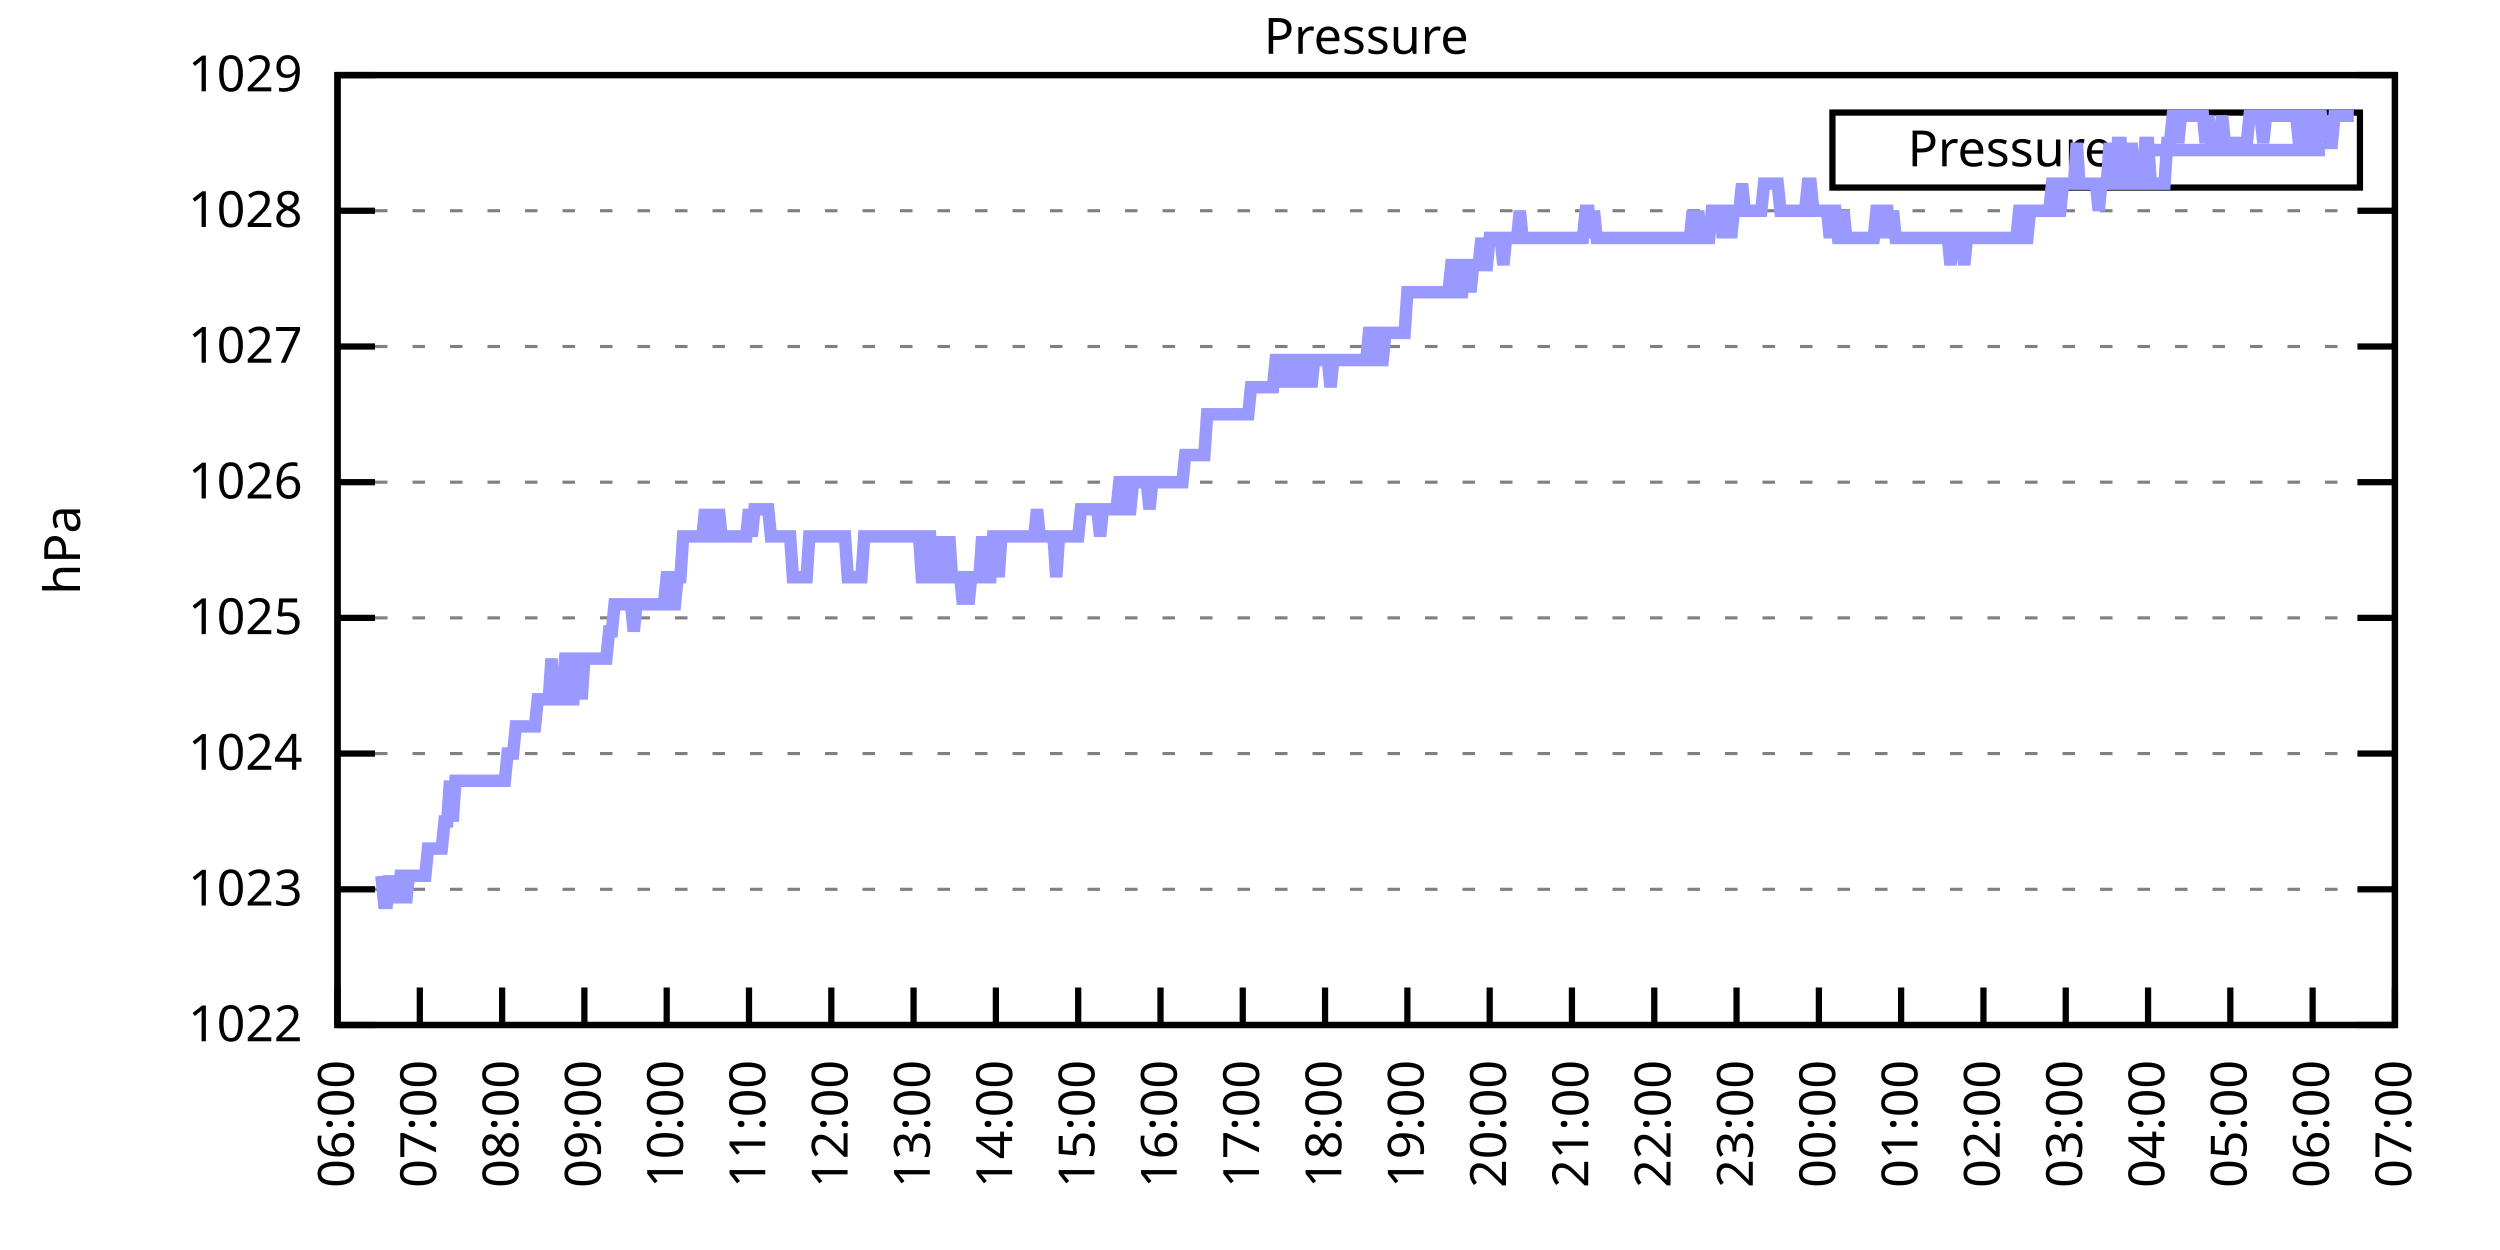
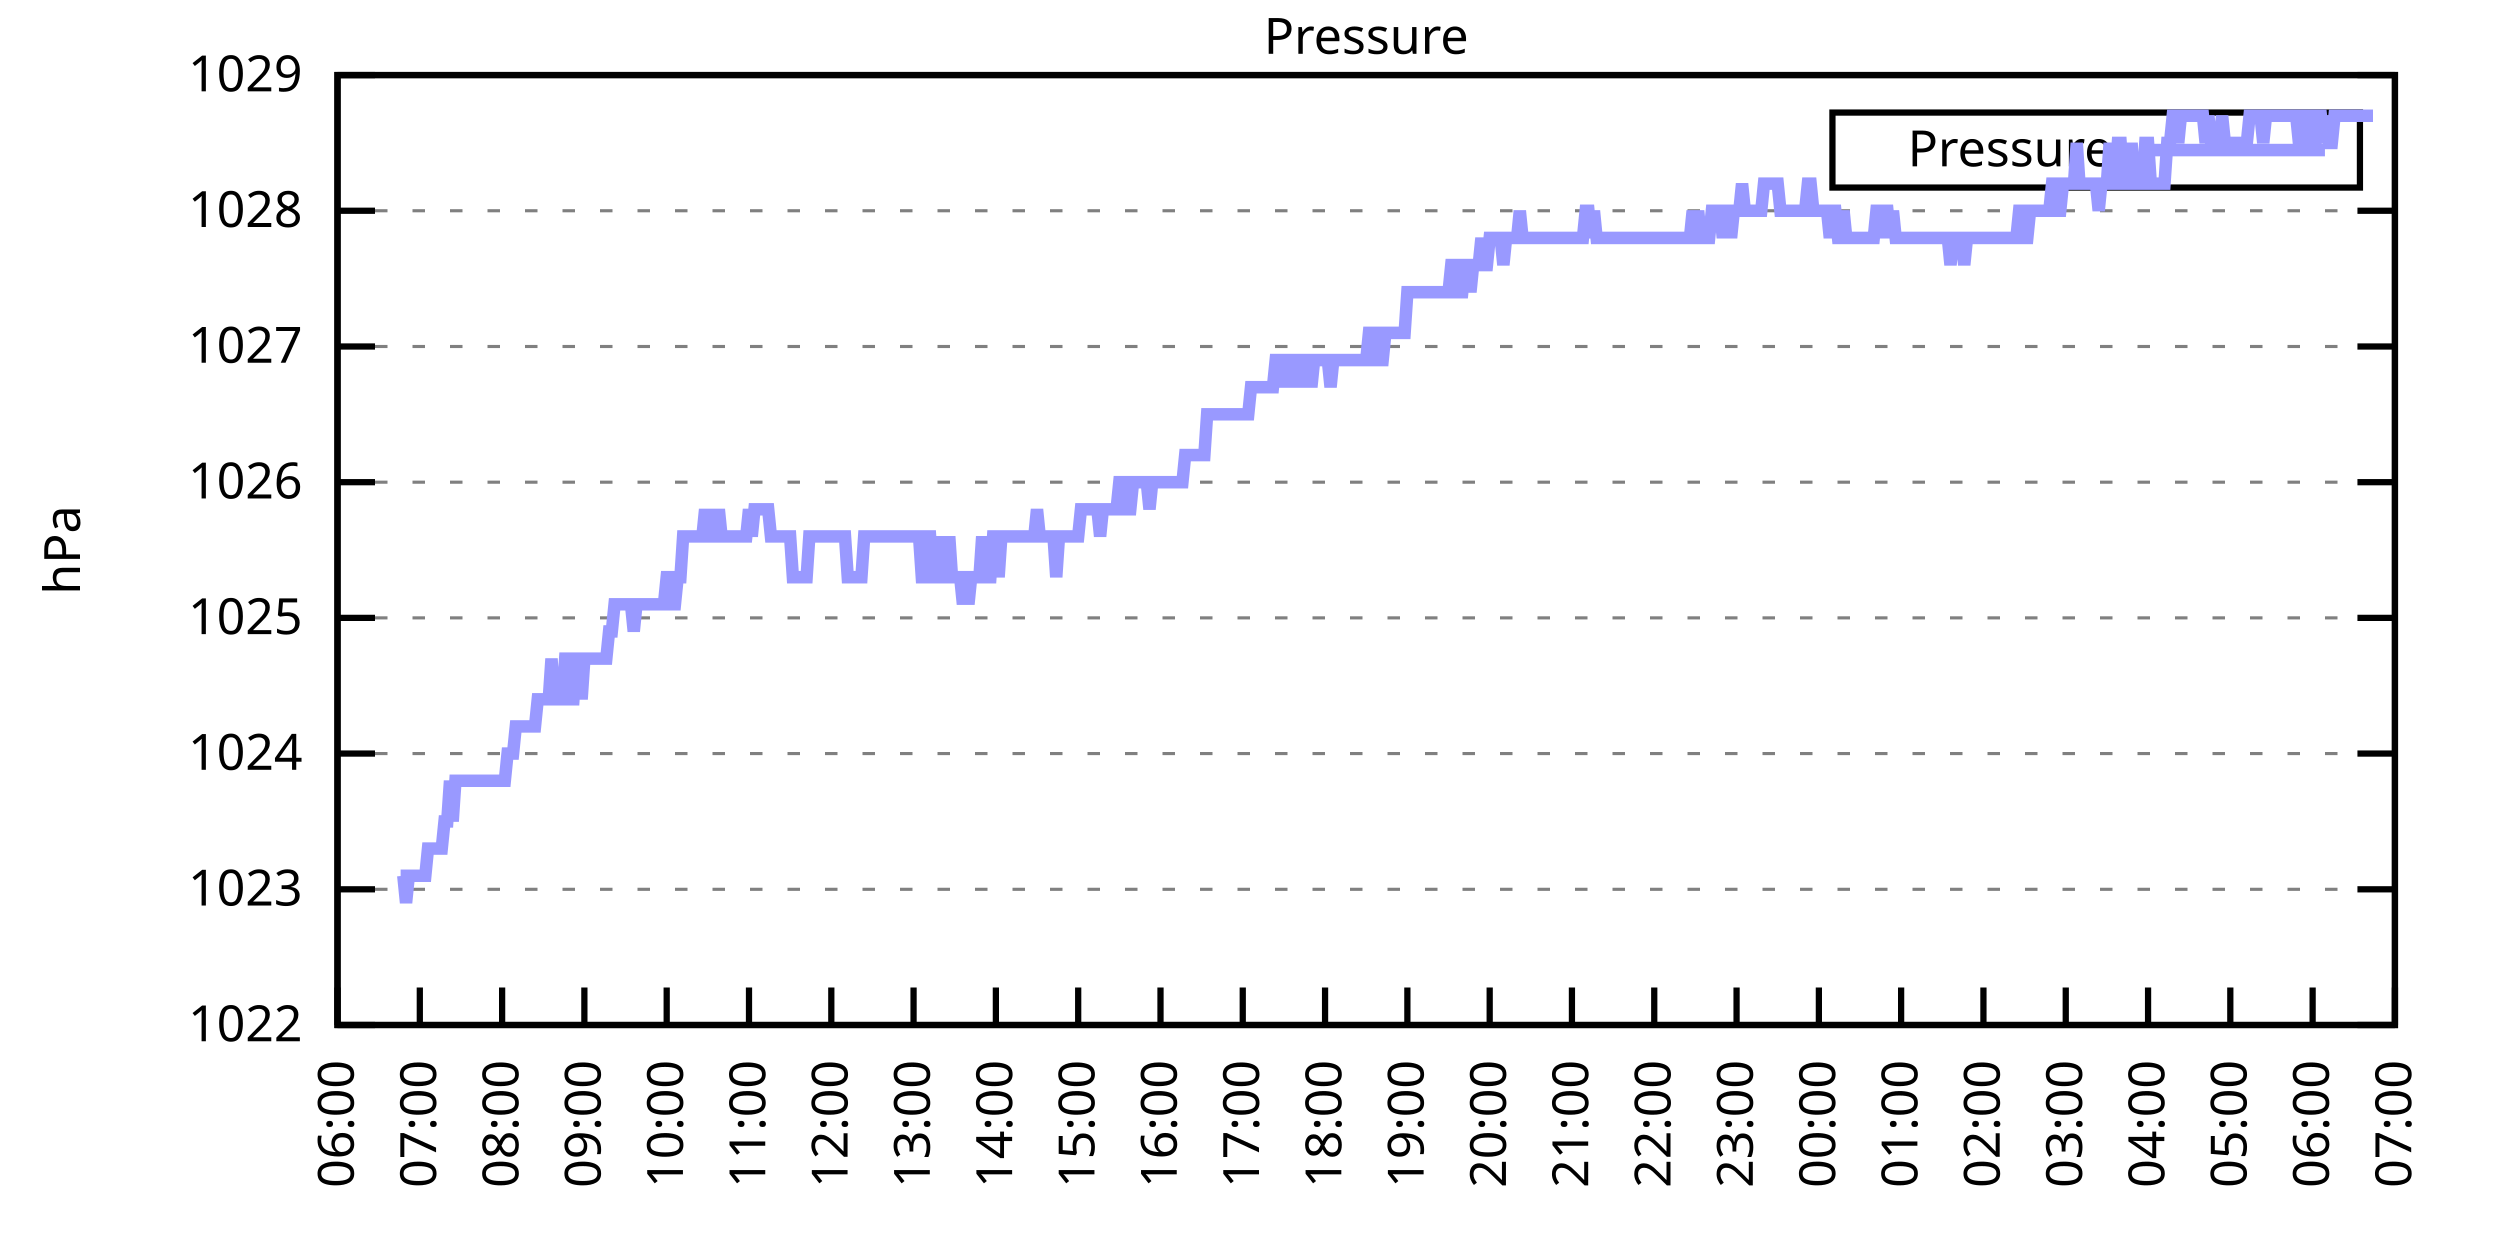
<svg xmlns="http://www.w3.org/2000/svg" xmlns:xlink="http://www.w3.org/1999/xlink" width="400" height="200" viewBox="0 0 400 200">
  <g id="gnuplot_canvas">
    <rect x="0" y="0" width="400" height="200" fill="none" />
    <defs>
      <circle id="gpDot" r="0.5" stroke-width="0.5" stroke="currentColor" />
      <path id="gpPt0" stroke-width="0.333" stroke="currentColor" d="M-1,0 h2 M0,-1 v2" />
      <path id="gpPt1" stroke-width="0.333" stroke="currentColor" d="M-1,-1 L1,1 M1,-1 L-1,1" />
      <path id="gpPt2" stroke-width="0.333" stroke="currentColor" d="M-1,0 L1,0 M0,-1 L0,1 M-1,-1 L1,1 M-1,1 L1,-1" />
      <rect id="gpPt3" stroke-width="0.333" stroke="currentColor" x="-1" y="-1" width="2" height="2" />
      <rect id="gpPt4" stroke-width="0.333" stroke="currentColor" fill="currentColor" x="-1" y="-1" width="2" height="2" />
      <circle id="gpPt5" stroke-width="0.333" stroke="currentColor" cx="0" cy="0" r="1" />
      <use xlink:href="#gpPt5" id="gpPt6" fill="currentColor" stroke="none" />
      <path id="gpPt7" stroke-width="0.333" stroke="currentColor" d="M0,-1.33 L-1.33,0.67 L1.33,0.67 z" />
      <use xlink:href="#gpPt7" id="gpPt8" fill="currentColor" stroke="none" />
      <use xlink:href="#gpPt7" id="gpPt9" stroke="currentColor" transform="rotate(180)" />
      <use xlink:href="#gpPt9" id="gpPt10" fill="currentColor" stroke="none" />
      <use xlink:href="#gpPt3" id="gpPt11" stroke="currentColor" transform="rotate(45)" />
      <use xlink:href="#gpPt11" id="gpPt12" fill="currentColor" stroke="none" />
      <path id="gpPt13" stroke-width="0.333" stroke="currentColor" d="M0,1.330 L1.265,0.411 L0.782,-1.067 L-0.782,-1.076 L-1.265,0.411 z" />
      <use xlink:href="#gpPt13" id="gpPt14" fill="currentColor" stroke="none" />
      <filter id="textbox" filterUnits="objectBoundingBox" x="0" y="0" height="1" width="1">
        <feFlood flood-color="white" flood-opacity="1" result="bgnd" />
        <feComposite in="SourceGraphic" in2="bgnd" operator="atop" />
      </filter>
      <filter id="greybox" filterUnits="objectBoundingBox" x="0" y="0" height="1" width="1">
        <feFlood flood-color="lightgrey" flood-opacity="1" result="grey" />
        <feComposite in="SourceGraphic" in2="grey" operator="atop" />
      </filter>
    </defs>
    <g fill="none" color="white" stroke="currentColor" stroke-width="1.00" stroke-linecap="butt" stroke-linejoin="miter">
</g>
    <g fill="none" color="black" stroke="currentColor" stroke-width="1.00" stroke-linecap="butt" stroke-linejoin="miter">
      <g stroke="none" shape-rendering="crispEdges">
        <polygon fill="rgb(255, 255, 255)" points="54.00,164.00 383.18,164.00 383.18,12.02 54.00,12.02 " />
      </g>
    </g>
    <g fill="none" color="black" stroke="currentColor" stroke-width="1.00" stroke-linecap="butt" stroke-linejoin="miter">
</g>
    <g fill="none" color="black" stroke="black" stroke-width="0.50" stroke-linecap="butt" stroke-linejoin="miter">
</g>
    <g fill="none" color="gray" stroke="currentColor" stroke-width="0.50" stroke-linecap="butt" stroke-linejoin="miter">
      <path stroke="gray" stroke-dasharray="2,4" class="gridline" d="M54.00,164.00 L383.19,164.00  " />
    </g>
    <g fill="none" color="gray" stroke="gray" stroke-width="1.00" stroke-linecap="butt" stroke-linejoin="miter">
</g>
    <g fill="none" color="black" stroke="currentColor" stroke-width="1.00" stroke-linecap="butt" stroke-linejoin="miter">
      <path stroke="black" d="M54.00,164.00 L60.00,164.00 M383.19,164.00 L377.19,164.00  " />
      <g transform="translate(48.40,166.60)" stroke="none" fill="black" font-family="Sans" font-size="8.00" text-anchor="end">
        <text>
          <tspan font-family="Sans"> 1022</tspan>
        </text>
      </g>
    </g>
    <g fill="none" color="black" stroke="currentColor" stroke-width="1.00" stroke-linecap="butt" stroke-linejoin="miter">
</g>
    <g fill="none" color="black" stroke="black" stroke-width="0.50" stroke-linecap="butt" stroke-linejoin="miter">
</g>
    <g fill="none" color="gray" stroke="currentColor" stroke-width="0.50" stroke-linecap="butt" stroke-linejoin="miter">
      <path stroke="gray" stroke-dasharray="2,4" class="gridline" d="M54.00,142.29 L383.19,142.29  " />
    </g>
    <g fill="none" color="gray" stroke="gray" stroke-width="1.00" stroke-linecap="butt" stroke-linejoin="miter">
</g>
    <g fill="none" color="black" stroke="currentColor" stroke-width="1.00" stroke-linecap="butt" stroke-linejoin="miter">
      <path stroke="black" d="M54.00,142.29 L60.00,142.29 M383.19,142.29 L377.19,142.29  " />
      <g transform="translate(48.40,144.89)" stroke="none" fill="black" font-family="Sans" font-size="8.00" text-anchor="end">
        <text>
          <tspan font-family="Sans"> 1023</tspan>
        </text>
      </g>
    </g>
    <g fill="none" color="black" stroke="currentColor" stroke-width="1.00" stroke-linecap="butt" stroke-linejoin="miter">
</g>
    <g fill="none" color="black" stroke="black" stroke-width="0.50" stroke-linecap="butt" stroke-linejoin="miter">
</g>
    <g fill="none" color="gray" stroke="currentColor" stroke-width="0.50" stroke-linecap="butt" stroke-linejoin="miter">
      <path stroke="gray" stroke-dasharray="2,4" class="gridline" d="M54.00,120.57 L383.19,120.57  " />
    </g>
    <g fill="none" color="gray" stroke="gray" stroke-width="1.00" stroke-linecap="butt" stroke-linejoin="miter">
</g>
    <g fill="none" color="black" stroke="currentColor" stroke-width="1.00" stroke-linecap="butt" stroke-linejoin="miter">
      <path stroke="black" d="M54.00,120.57 L60.00,120.57 M383.19,120.57 L377.19,120.57  " />
      <g transform="translate(48.40,123.17)" stroke="none" fill="black" font-family="Sans" font-size="8.00" text-anchor="end">
        <text>
          <tspan font-family="Sans"> 1024</tspan>
        </text>
      </g>
    </g>
    <g fill="none" color="black" stroke="currentColor" stroke-width="1.00" stroke-linecap="butt" stroke-linejoin="miter">
</g>
    <g fill="none" color="black" stroke="black" stroke-width="0.50" stroke-linecap="butt" stroke-linejoin="miter">
</g>
    <g fill="none" color="gray" stroke="currentColor" stroke-width="0.50" stroke-linecap="butt" stroke-linejoin="miter">
      <path stroke="gray" stroke-dasharray="2,4" class="gridline" d="M54.00,98.86 L383.19,98.86  " />
    </g>
    <g fill="none" color="gray" stroke="gray" stroke-width="1.00" stroke-linecap="butt" stroke-linejoin="miter">
</g>
    <g fill="none" color="black" stroke="currentColor" stroke-width="1.00" stroke-linecap="butt" stroke-linejoin="miter">
      <path stroke="black" d="M54.00,98.86 L60.00,98.86 M383.19,98.86 L377.19,98.86  " />
      <g transform="translate(48.40,101.46)" stroke="none" fill="black" font-family="Sans" font-size="8.00" text-anchor="end">
        <text>
          <tspan font-family="Sans"> 1025</tspan>
        </text>
      </g>
    </g>
    <g fill="none" color="black" stroke="currentColor" stroke-width="1.00" stroke-linecap="butt" stroke-linejoin="miter">
</g>
    <g fill="none" color="black" stroke="black" stroke-width="0.50" stroke-linecap="butt" stroke-linejoin="miter">
</g>
    <g fill="none" color="gray" stroke="currentColor" stroke-width="0.50" stroke-linecap="butt" stroke-linejoin="miter">
      <path stroke="gray" stroke-dasharray="2,4" class="gridline" d="M54.00,77.15 L383.19,77.15  " />
    </g>
    <g fill="none" color="gray" stroke="gray" stroke-width="1.00" stroke-linecap="butt" stroke-linejoin="miter">
</g>
    <g fill="none" color="black" stroke="currentColor" stroke-width="1.00" stroke-linecap="butt" stroke-linejoin="miter">
      <path stroke="black" d="M54.00,77.15 L60.00,77.15 M383.19,77.15 L377.19,77.15  " />
      <g transform="translate(48.40,79.75)" stroke="none" fill="black" font-family="Sans" font-size="8.00" text-anchor="end">
        <text>
          <tspan font-family="Sans"> 1026</tspan>
        </text>
      </g>
    </g>
    <g fill="none" color="black" stroke="currentColor" stroke-width="1.00" stroke-linecap="butt" stroke-linejoin="miter">
</g>
    <g fill="none" color="black" stroke="black" stroke-width="0.50" stroke-linecap="butt" stroke-linejoin="miter">
</g>
    <g fill="none" color="gray" stroke="currentColor" stroke-width="0.50" stroke-linecap="butt" stroke-linejoin="miter">
      <path stroke="gray" stroke-dasharray="2,4" class="gridline" d="M54.00,55.44 L383.19,55.44  " />
    </g>
    <g fill="none" color="gray" stroke="gray" stroke-width="1.00" stroke-linecap="butt" stroke-linejoin="miter">
</g>
    <g fill="none" color="black" stroke="currentColor" stroke-width="1.00" stroke-linecap="butt" stroke-linejoin="miter">
      <path stroke="black" d="M54.00,55.44 L60.00,55.44 M383.19,55.44 L377.19,55.44  " />
      <g transform="translate(48.40,58.04)" stroke="none" fill="black" font-family="Sans" font-size="8.00" text-anchor="end">
        <text>
          <tspan font-family="Sans"> 1027</tspan>
        </text>
      </g>
    </g>
    <g fill="none" color="black" stroke="currentColor" stroke-width="1.00" stroke-linecap="butt" stroke-linejoin="miter">
</g>
    <g fill="none" color="black" stroke="black" stroke-width="0.50" stroke-linecap="butt" stroke-linejoin="miter">
</g>
    <g fill="none" color="gray" stroke="currentColor" stroke-width="0.50" stroke-linecap="butt" stroke-linejoin="miter">
      <path stroke="gray" stroke-dasharray="2,4" class="gridline" d="M54.00,33.72 L383.19,33.72  " />
    </g>
    <g fill="none" color="gray" stroke="gray" stroke-width="1.00" stroke-linecap="butt" stroke-linejoin="miter">
</g>
    <g fill="none" color="black" stroke="currentColor" stroke-width="1.00" stroke-linecap="butt" stroke-linejoin="miter">
      <path stroke="black" d="M54.00,33.72 L60.00,33.72 M383.19,33.72 L377.19,33.72  " />
      <g transform="translate(48.40,36.32)" stroke="none" fill="black" font-family="Sans" font-size="8.00" text-anchor="end">
        <text>
          <tspan font-family="Sans"> 1028</tspan>
        </text>
      </g>
    </g>
    <g fill="none" color="black" stroke="currentColor" stroke-width="1.00" stroke-linecap="butt" stroke-linejoin="miter">
</g>
    <g fill="none" color="black" stroke="black" stroke-width="0.50" stroke-linecap="butt" stroke-linejoin="miter">
</g>
    <g fill="none" color="gray" stroke="currentColor" stroke-width="0.50" stroke-linecap="butt" stroke-linejoin="miter">
      <path stroke="gray" stroke-dasharray="2,4" class="gridline" d="M54.00,12.01 L383.19,12.01  " />
    </g>
    <g fill="none" color="gray" stroke="gray" stroke-width="1.00" stroke-linecap="butt" stroke-linejoin="miter">
</g>
    <g fill="none" color="black" stroke="currentColor" stroke-width="1.00" stroke-linecap="butt" stroke-linejoin="miter">
      <path stroke="black" d="M54.00,12.01 L60.00,12.01 M383.19,12.01 L377.19,12.01  " />
      <g transform="translate(48.40,14.61)" stroke="none" fill="black" font-family="Sans" font-size="8.00" text-anchor="end">
        <text>
          <tspan font-family="Sans"> 1029</tspan>
        </text>
      </g>
    </g>
    <g fill="none" color="black" stroke="currentColor" stroke-width="1.00" stroke-linecap="butt" stroke-linejoin="miter">
      <path stroke="black" d="M54.00,164.00 L54.00,158.00  " />
      <g transform="translate(56.60,169.60) rotate(270.00)" stroke="none" fill="black" font-family="Sans" font-size="8.00" text-anchor="end">
        <text>
          <tspan font-family="Sans">06:00</tspan>
        </text>
      </g>
    </g>
    <g fill="none" color="black" stroke="currentColor" stroke-width="1.00" stroke-linecap="butt" stroke-linejoin="miter">
      <path stroke="black" d="M67.17,164.00 L67.17,158.00  " />
      <g transform="translate(69.77,169.60) rotate(270.00)" stroke="none" fill="black" font-family="Sans" font-size="8.00" text-anchor="end">
        <text>
          <tspan font-family="Sans">07:00</tspan>
        </text>
      </g>
    </g>
    <g fill="none" color="black" stroke="currentColor" stroke-width="1.00" stroke-linecap="butt" stroke-linejoin="miter">
      <path stroke="black" d="M80.34,164.00 L80.34,158.00  " />
      <g transform="translate(82.94,169.60) rotate(270.00)" stroke="none" fill="black" font-family="Sans" font-size="8.00" text-anchor="end">
        <text>
          <tspan font-family="Sans">08:00</tspan>
        </text>
      </g>
    </g>
    <g fill="none" color="black" stroke="currentColor" stroke-width="1.00" stroke-linecap="butt" stroke-linejoin="miter">
      <path stroke="black" d="M93.50,164.00 L93.50,158.00  " />
      <g transform="translate(96.10,169.60) rotate(270.00)" stroke="none" fill="black" font-family="Sans" font-size="8.00" text-anchor="end">
        <text>
          <tspan font-family="Sans">09:00</tspan>
        </text>
      </g>
    </g>
    <g fill="none" color="black" stroke="currentColor" stroke-width="1.00" stroke-linecap="butt" stroke-linejoin="miter">
      <path stroke="black" d="M106.67,164.00 L106.67,158.00  " />
      <g transform="translate(109.27,169.60) rotate(270.00)" stroke="none" fill="black" font-family="Sans" font-size="8.00" text-anchor="end">
        <text>
          <tspan font-family="Sans">10:00</tspan>
        </text>
      </g>
    </g>
    <g fill="none" color="black" stroke="currentColor" stroke-width="1.00" stroke-linecap="butt" stroke-linejoin="miter">
      <path stroke="black" d="M119.84,164.00 L119.84,158.00  " />
      <g transform="translate(122.44,169.60) rotate(270.00)" stroke="none" fill="black" font-family="Sans" font-size="8.00" text-anchor="end">
        <text>
          <tspan font-family="Sans">11:00</tspan>
        </text>
      </g>
    </g>
    <g fill="none" color="black" stroke="currentColor" stroke-width="1.00" stroke-linecap="butt" stroke-linejoin="miter">
      <path stroke="black" d="M133.01,164.00 L133.01,158.00  " />
      <g transform="translate(135.61,169.60) rotate(270.00)" stroke="none" fill="black" font-family="Sans" font-size="8.00" text-anchor="end">
        <text>
          <tspan font-family="Sans">12:00</tspan>
        </text>
      </g>
    </g>
    <g fill="none" color="black" stroke="currentColor" stroke-width="1.00" stroke-linecap="butt" stroke-linejoin="miter">
      <path stroke="black" d="M146.17,164.00 L146.17,158.00  " />
      <g transform="translate(148.77,169.60) rotate(270.00)" stroke="none" fill="black" font-family="Sans" font-size="8.00" text-anchor="end">
        <text>
          <tspan font-family="Sans">13:00</tspan>
        </text>
      </g>
    </g>
    <g fill="none" color="black" stroke="currentColor" stroke-width="1.00" stroke-linecap="butt" stroke-linejoin="miter">
      <path stroke="black" d="M159.34,164.00 L159.34,158.00  " />
      <g transform="translate(161.94,169.60) rotate(270.00)" stroke="none" fill="black" font-family="Sans" font-size="8.00" text-anchor="end">
        <text>
          <tspan font-family="Sans">14:00</tspan>
        </text>
      </g>
    </g>
    <g fill="none" color="black" stroke="currentColor" stroke-width="1.00" stroke-linecap="butt" stroke-linejoin="miter">
      <path stroke="black" d="M172.51,164.00 L172.51,158.00  " />
      <g transform="translate(175.11,169.60) rotate(270.00)" stroke="none" fill="black" font-family="Sans" font-size="8.00" text-anchor="end">
        <text>
          <tspan font-family="Sans">15:00</tspan>
        </text>
      </g>
    </g>
    <g fill="none" color="black" stroke="currentColor" stroke-width="1.00" stroke-linecap="butt" stroke-linejoin="miter">
      <path stroke="black" d="M185.68,164.00 L185.68,158.00  " />
      <g transform="translate(188.28,169.60) rotate(270.00)" stroke="none" fill="black" font-family="Sans" font-size="8.00" text-anchor="end">
        <text>
          <tspan font-family="Sans">16:00</tspan>
        </text>
      </g>
    </g>
    <g fill="none" color="black" stroke="currentColor" stroke-width="1.00" stroke-linecap="butt" stroke-linejoin="miter">
      <path stroke="black" d="M198.84,164.00 L198.84,158.00  " />
      <g transform="translate(201.44,169.60) rotate(270.00)" stroke="none" fill="black" font-family="Sans" font-size="8.00" text-anchor="end">
        <text>
          <tspan font-family="Sans">17:00</tspan>
        </text>
      </g>
    </g>
    <g fill="none" color="black" stroke="currentColor" stroke-width="1.00" stroke-linecap="butt" stroke-linejoin="miter">
      <path stroke="black" d="M212.01,164.00 L212.01,158.00  " />
      <g transform="translate(214.61,169.60) rotate(270.00)" stroke="none" fill="black" font-family="Sans" font-size="8.00" text-anchor="end">
        <text>
          <tspan font-family="Sans">18:00</tspan>
        </text>
      </g>
    </g>
    <g fill="none" color="black" stroke="currentColor" stroke-width="1.00" stroke-linecap="butt" stroke-linejoin="miter">
      <path stroke="black" d="M225.18,164.00 L225.18,158.00  " />
      <g transform="translate(227.78,169.60) rotate(270.00)" stroke="none" fill="black" font-family="Sans" font-size="8.00" text-anchor="end">
        <text>
          <tspan font-family="Sans">19:00</tspan>
        </text>
      </g>
    </g>
    <g fill="none" color="black" stroke="currentColor" stroke-width="1.00" stroke-linecap="butt" stroke-linejoin="miter">
      <path stroke="black" d="M238.35,164.00 L238.35,158.00  " />
      <g transform="translate(240.95,169.60) rotate(270.00)" stroke="none" fill="black" font-family="Sans" font-size="8.00" text-anchor="end">
        <text>
          <tspan font-family="Sans">20:00</tspan>
        </text>
      </g>
    </g>
    <g fill="none" color="black" stroke="currentColor" stroke-width="1.00" stroke-linecap="butt" stroke-linejoin="miter">
      <path stroke="black" d="M251.51,164.00 L251.51,158.00  " />
      <g transform="translate(254.11,169.60) rotate(270.00)" stroke="none" fill="black" font-family="Sans" font-size="8.00" text-anchor="end">
        <text>
          <tspan font-family="Sans">21:00</tspan>
        </text>
      </g>
    </g>
    <g fill="none" color="black" stroke="currentColor" stroke-width="1.00" stroke-linecap="butt" stroke-linejoin="miter">
      <path stroke="black" d="M264.68,164.00 L264.68,158.00  " />
      <g transform="translate(267.28,169.60) rotate(270.00)" stroke="none" fill="black" font-family="Sans" font-size="8.00" text-anchor="end">
        <text>
          <tspan font-family="Sans">22:00</tspan>
        </text>
      </g>
    </g>
    <g fill="none" color="black" stroke="currentColor" stroke-width="1.00" stroke-linecap="butt" stroke-linejoin="miter">
      <path stroke="black" d="M277.85,164.00 L277.85,158.00  " />
      <g transform="translate(280.45,169.60) rotate(270.00)" stroke="none" fill="black" font-family="Sans" font-size="8.00" text-anchor="end">
        <text>
          <tspan font-family="Sans">23:00</tspan>
        </text>
      </g>
    </g>
    <g fill="none" color="black" stroke="currentColor" stroke-width="1.00" stroke-linecap="butt" stroke-linejoin="miter">
      <path stroke="black" d="M291.02,164.00 L291.02,158.00  " />
      <g transform="translate(293.62,169.60) rotate(270.00)" stroke="none" fill="black" font-family="Sans" font-size="8.00" text-anchor="end">
        <text>
          <tspan font-family="Sans">00:00</tspan>
        </text>
      </g>
    </g>
    <g fill="none" color="black" stroke="currentColor" stroke-width="1.00" stroke-linecap="butt" stroke-linejoin="miter">
      <path stroke="black" d="M304.18,164.00 L304.18,158.00  " />
      <g transform="translate(306.78,169.60) rotate(270.00)" stroke="none" fill="black" font-family="Sans" font-size="8.00" text-anchor="end">
        <text>
          <tspan font-family="Sans">01:00</tspan>
        </text>
      </g>
    </g>
    <g fill="none" color="black" stroke="currentColor" stroke-width="1.00" stroke-linecap="butt" stroke-linejoin="miter">
      <path stroke="black" d="M317.35,164.00 L317.35,158.00  " />
      <g transform="translate(319.95,169.60) rotate(270.00)" stroke="none" fill="black" font-family="Sans" font-size="8.00" text-anchor="end">
        <text>
          <tspan font-family="Sans">02:00</tspan>
        </text>
      </g>
    </g>
    <g fill="none" color="black" stroke="currentColor" stroke-width="1.00" stroke-linecap="butt" stroke-linejoin="miter">
      <path stroke="black" d="M330.52,164.00 L330.52,158.00  " />
      <g transform="translate(333.12,169.60) rotate(270.00)" stroke="none" fill="black" font-family="Sans" font-size="8.00" text-anchor="end">
        <text>
          <tspan font-family="Sans">03:00</tspan>
        </text>
      </g>
    </g>
    <g fill="none" color="black" stroke="currentColor" stroke-width="1.00" stroke-linecap="butt" stroke-linejoin="miter">
      <path stroke="black" d="M343.69,164.00 L343.69,158.00  " />
      <g transform="translate(346.29,169.60) rotate(270.00)" stroke="none" fill="black" font-family="Sans" font-size="8.00" text-anchor="end">
        <text>
          <tspan font-family="Sans">04:00</tspan>
        </text>
      </g>
    </g>
    <g fill="none" color="black" stroke="currentColor" stroke-width="1.00" stroke-linecap="butt" stroke-linejoin="miter">
      <path stroke="black" d="M356.85,164.00 L356.85,158.00  " />
      <g transform="translate(359.45,169.60) rotate(270.00)" stroke="none" fill="black" font-family="Sans" font-size="8.00" text-anchor="end">
        <text>
          <tspan font-family="Sans">05:00</tspan>
        </text>
      </g>
    </g>
    <g fill="none" color="black" stroke="currentColor" stroke-width="1.00" stroke-linecap="butt" stroke-linejoin="miter">
      <path stroke="black" d="M370.02,164.00 L370.02,158.00  " />
      <g transform="translate(372.62,169.60) rotate(270.00)" stroke="none" fill="black" font-family="Sans" font-size="8.00" text-anchor="end">
        <text>
          <tspan font-family="Sans">06:00</tspan>
        </text>
      </g>
    </g>
    <g fill="none" color="black" stroke="currentColor" stroke-width="1.00" stroke-linecap="butt" stroke-linejoin="miter">
      <path stroke="black" d="M383.19,164.00 L383.19,158.00  " />
      <g transform="translate(385.79,169.60) rotate(270.00)" stroke="none" fill="black" font-family="Sans" font-size="8.00" text-anchor="end">
        <text>
          <tspan font-family="Sans">07:00</tspan>
        </text>
      </g>
    </g>
    <g fill="none" color="black" stroke="currentColor" stroke-width="1.00" stroke-linecap="butt" stroke-linejoin="miter">
</g>
    <g fill="none" color="black" stroke="currentColor" stroke-width="1.00" stroke-linecap="butt" stroke-linejoin="miter">
      <path stroke="black" d="M54.00,12.01 L54.00,164.00 L383.19,164.00 L383.19,12.01 L54.00,12.01 Z  " />
    </g>
    <g fill="none" color="black" stroke="currentColor" stroke-width="1.00" stroke-linecap="butt" stroke-linejoin="miter">
</g>
    <g fill="none" color="black" stroke="currentColor" stroke-width="1.00" stroke-linecap="butt" stroke-linejoin="miter">
      <path stroke="black" d="M293.19,30.01 L293.19,18.01 L377.59,18.01 L377.59,30.01 L293.19,30.01 Z  " />
    </g>
    <g id="Pressure_plot_1">
      <g fill="none" color="white" stroke="black" stroke-width="2.00" stroke-linecap="butt" stroke-linejoin="miter">
</g>
      <g fill="none" color="black" stroke="currentColor" stroke-width="2.00" stroke-linecap="butt" stroke-linejoin="miter">
        <g transform="translate(337.99,26.61)" stroke="none" fill="black" font-family="Sans" font-size="8.00" text-anchor="end">
          <text>
            <tspan font-family="Sans">Pressure</tspan>
          </text>
        </g>
      </g>
      <g fill="none" color="black" stroke="currentColor" stroke-width="2.00" stroke-linecap="butt" stroke-linejoin="miter">
-         <path stroke="rgb(153, 153, 255)" d="M343.59,24.01 L371.99,24.01 M61.02,140.12 L61.46,144.46 L61.90,144.46 L62.34,140.12 L62.78,144.46 L63.22,140.12   L63.66,144.46 L64.10,140.12 L64.53,140.12 L64.97,144.46 L65.41,140.12 L65.85,140.12 L66.29,140.12 L66.73,140.12   L67.17,140.12 L67.61,140.12 L68.05,140.12 L68.48,135.77 L68.92,135.77 L69.36,135.77 L69.80,135.77 L70.24,135.77   L70.68,135.77 L71.12,131.43 L71.56,131.43 L72.00,124.92 L72.43,131.43 L72.87,124.92 L73.31,124.92 L73.75,124.92   L74.19,124.92 L74.63,124.92 L75.07,124.92 L75.51,124.92 L75.95,124.92 L76.38,124.92 L76.82,124.92 L77.26,124.92   L77.70,124.92 L78.14,124.92 L78.58,124.92 L79.02,124.92 L79.46,124.92 L79.90,124.92 L80.34,124.92 L80.77,124.92   L81.21,120.57 L81.65,120.57 L82.09,120.57 L82.53,116.23 L82.97,116.23 L83.41,116.23 L83.85,116.23 L84.29,116.23   L84.72,116.23 L85.16,116.23 L85.60,116.23 L86.04,111.89 L86.48,111.89 L86.92,111.89 L87.36,111.89 L87.80,111.89   L88.24,105.38 L88.67,111.89 L89.11,111.89 L89.55,111.89 L89.99,111.89 L90.43,105.38 L90.87,105.38 L91.31,111.89   L91.75,111.89 L92.19,105.38 L92.62,105.38 L93.06,111.89 L93.50,105.38 L93.94,105.38 L94.38,105.38 L94.82,105.38   L95.26,105.38 L95.70,105.38 L96.14,105.38 L96.58,105.38 L97.01,105.38 L97.45,101.03 L97.89,101.03 L98.33,96.69   L98.77,96.69 L99.21,96.69 L99.65,96.69 L100.09,96.69 L100.53,96.69 L100.96,96.69 L101.40,101.03 L101.84,96.69   L102.28,96.69 L102.72,96.69 L103.16,96.69 L103.60,96.69 L104.04,96.69 L104.48,96.69 L104.91,96.69 L105.35,96.69   L105.79,96.69 L106.23,96.69 L106.67,92.35 L107.11,92.35 L107.55,96.69 L107.99,96.69 L108.43,92.35 L108.87,92.35   L109.30,85.83 L109.74,85.83 L110.18,85.83 L110.62,85.83 L111.06,85.83 L111.50,85.83 L111.94,85.83 L112.38,85.83   L112.82,81.49 L113.25,85.83 L113.69,85.83 L114.13,81.49 L114.57,85.83 L115.01,81.49 L115.45,85.83 L115.89,85.83   L116.33,85.83 L116.77,85.83 L117.20,85.83 L117.64,85.83 L118.08,85.83 L118.52,85.83 L118.96,85.83 L119.40,85.83   L119.84,81.49 L120.28,85.83 L120.72,81.49 L121.15,81.49 L121.59,81.49 L122.03,81.49 L122.47,81.49 L122.91,81.49   L123.35,85.83 L123.79,85.83 L124.23,85.83 L124.67,85.83 L125.11,85.83 L125.54,85.83 L125.98,85.83 L126.42,85.83   L126.86,92.35 L127.30,92.35 L127.74,92.35 L128.18,92.35 L128.62,92.35 L129.06,92.35 L129.49,85.83 L129.93,85.83   L130.37,85.83 L130.81,85.83 L131.25,85.83 L131.69,85.83 L132.13,85.83 L132.57,85.83 L133.01,85.83 L133.44,85.83   L133.88,85.83 L134.32,85.83 L134.76,85.83 L135.20,85.83 L135.64,92.35 L136.08,92.35 L136.52,92.35 L136.96,92.35   L137.39,92.35 L137.83,92.35 L138.27,85.83 L138.71,85.83 L139.15,85.83 L139.59,85.83 L140.03,85.83 L140.47,85.83   L140.91,85.83 L141.35,85.83 L141.78,85.83 L142.22,85.83 L142.66,85.83 L143.10,85.83 L143.54,85.83 L143.98,85.83   L144.42,85.83 L144.86,85.83 L145.30,85.83 L145.73,85.83 L146.17,85.83 L146.61,85.83 L147.05,85.83 L147.49,92.35   L147.93,92.35 L148.37,85.83 L148.81,85.83 L149.25,92.35 L149.68,92.35 L150.12,85.83 L150.56,92.35 L151.00,92.35   L151.44,92.35 L151.88,85.83 L152.32,92.35 L152.76,92.35 L153.20,92.35 L153.63,92.35 L154.07,96.69 L154.51,92.35   L154.95,96.69 L155.39,92.35 L155.83,92.35 L156.27,92.35 L156.71,92.35 L157.15,85.83 L157.59,92.35 L158.02,92.35   L158.46,92.35 L158.90,85.83 L159.34,85.83 L159.78,92.35 L160.22,85.83 L160.66,85.83 L161.10,85.83 L161.54,85.83   L161.97,85.83 L162.41,85.83 L162.85,85.83 L163.29,85.83 L163.73,85.83 L164.17,85.83 L164.61,85.83 L165.05,85.83   L165.49,85.83 L165.92,81.49 L166.36,85.83 L166.80,85.83 L167.24,85.83 L167.68,85.83 L168.12,85.83 L168.56,85.83   L169.00,92.35 L169.44,85.83 L169.87,85.83 L170.31,85.83 L170.75,85.83 L171.19,85.83 L171.63,85.83 L172.07,85.83   L172.51,85.83 L172.95,81.49 L173.39,81.49 L173.83,81.49 L174.26,81.49 L174.70,81.49 L175.14,81.49 L175.58,81.49   L176.02,85.83 L176.46,81.49 L176.90,81.49 L177.34,81.49 L177.78,81.49 L178.21,81.49 L178.65,81.49 L179.09,77.15   L179.53,77.15 L179.97,81.49 L180.41,81.49 L180.85,81.49 L181.29,77.15 L181.73,77.15 L182.16,77.15 L182.60,77.15   L183.04,77.15 L183.48,77.15 L183.92,81.49 L184.36,77.15 L184.80,77.15 L185.24,77.15 L185.68,77.15 L186.11,77.15   L186.55,77.15 L186.99,77.15 L187.43,77.15 L187.87,77.15 L188.31,77.15 L188.75,77.15 L189.19,77.15 L189.63,72.81   L190.07,72.81 L190.50,72.81 L190.94,72.81 L191.38,72.81 L191.82,72.81 L192.26,72.81 L192.70,72.81 L193.14,66.29   L193.58,66.29 L194.02,66.29 L194.45,66.29 L194.89,66.29 L195.33,66.29 L195.77,66.29 L196.21,66.29 L196.65,66.29   L197.09,66.29 L197.53,66.29 L197.97,66.29 L198.40,66.29 L198.84,66.29 L199.28,66.29 L199.72,66.29 L200.16,61.95   L200.60,61.95 L201.04,61.95 L201.48,61.95 L201.92,61.95 L202.35,61.95 L202.79,61.95 L203.23,61.95 L203.67,61.95   L204.11,57.61 L204.55,57.61 L204.99,61.95 L205.43,57.61 L205.87,57.61 L206.31,61.95 L206.74,57.61 L207.18,61.95   L207.62,57.61 L208.06,57.61 L208.50,61.95 L208.94,57.61 L209.38,57.61 L209.82,61.95 L210.26,57.61 L210.69,57.61   L211.13,57.61 L211.57,57.61 L212.01,57.61 L212.45,57.61 L212.89,61.95 L213.33,57.61 L213.77,57.61 L214.21,57.61   L214.64,57.61 L215.08,57.61 L215.52,57.61 L215.96,57.61 L216.40,57.61 L216.84,57.61 L217.28,57.61 L217.72,57.61   L218.16,57.61 L218.60,57.61 L219.03,53.26 L219.47,53.26 L219.91,53.26 L220.35,57.61 L220.79,57.61 L221.23,57.61   L221.67,53.26 L222.11,53.26 L222.55,53.26 L222.98,53.26 L223.42,53.26 L223.86,53.26 L224.30,53.26 L224.74,53.26   L225.18,46.75 L225.62,46.75 L226.06,46.75 L226.50,46.75 L226.93,46.75 L227.37,46.75 L227.81,46.75 L228.25,46.75   L228.69,46.75 L229.13,46.75 L229.57,46.75 L230.01,46.75 L230.45,46.75 L230.88,46.75 L231.32,46.75 L231.76,46.75   L232.20,42.41 L232.64,42.41 L233.08,46.75 L233.52,46.75 L233.96,46.75 L234.40,42.41 L234.84,42.41 L235.27,46.75   L235.71,42.41 L236.15,42.41 L236.59,42.41 L237.03,38.07 L237.47,42.41 L237.91,42.41 L238.35,38.07 L238.79,38.07   L239.22,38.07 L239.66,38.07 L240.10,38.07 L240.54,42.41 L240.98,38.07 L241.42,38.07 L241.86,38.07 L242.30,38.07   L242.74,38.07 L243.17,33.72 L243.61,38.07 L244.05,38.07 L244.49,38.07 L244.93,38.07 L245.37,38.07 L245.81,38.07   L246.25,38.07 L246.69,38.07 L247.12,38.07 L247.56,38.07 L248.00,38.07 L248.44,38.07 L248.88,38.07 L249.32,38.07   L249.76,38.07 L250.20,38.07 L250.64,38.07 L251.08,38.07 L251.51,38.07 L251.95,38.07 L252.39,38.07 L252.83,38.07   L253.27,38.07 L253.71,33.72 L254.15,33.72 L254.59,38.07 L255.03,33.72 L255.46,38.07 L255.90,38.07 L256.34,38.07   L256.78,38.07 L257.22,38.07 L257.66,38.07 L258.10,38.07 L258.54,38.07 L258.98,38.07 L259.41,38.07 L259.85,38.07   L260.29,38.07 L260.73,38.07 L261.17,38.07 L261.61,38.07 L262.05,38.07 L262.49,38.07 L262.93,38.07 L263.36,38.07   L263.80,38.07 L264.24,38.07 L264.68,38.07 L265.12,38.07 L265.56,38.07 L266.00,38.07 L266.44,38.07 L266.88,38.07   L267.32,38.07 L267.75,38.07 L268.19,38.07 L268.63,38.07 L269.07,38.07 L269.51,38.07 L269.95,38.07 L270.39,38.07   L270.83,33.72 L271.27,38.07 L271.70,33.72 L272.14,38.07 L272.58,38.07 L273.02,38.07 L273.46,38.07 L273.90,33.72   L274.34,33.72 L274.78,33.72 L275.22,33.72 L275.65,38.07 L276.09,33.72 L276.53,33.72 L276.97,38.07 L277.41,33.72   L277.85,33.72 L278.29,33.72 L278.73,29.38 L279.17,33.72 L279.60,33.72 L280.04,33.72 L280.48,33.72 L280.92,33.72   L281.36,33.72 L281.80,33.72 L282.24,29.38 L282.68,29.38 L283.12,29.38 L283.56,29.38 L283.99,29.38 L284.43,29.38   L284.87,33.72 L285.31,33.72 L285.75,33.72 L286.19,33.72 L286.63,33.72 L287.07,33.72 L287.51,33.72 L287.94,33.72   L288.38,33.72 L288.82,33.72 L289.26,29.38 L289.70,29.38 L290.14,33.72 L290.58,33.72 L291.02,33.72 L291.46,33.72   L291.89,33.72 L292.33,33.72 L292.77,38.07 L293.21,33.72 L293.65,33.72 L294.09,38.07 L294.53,38.07 L294.97,33.72   L295.41,38.07 L295.84,38.07 L296.28,38.07 L296.72,38.07 L297.16,38.07 L297.60,38.07 L298.04,38.07 L298.48,38.07   L298.92,38.07 L299.36,38.07 L299.80,38.07 L300.23,33.72 L300.67,33.72 L301.11,38.07 L301.55,33.72 L301.99,33.72   L302.43,38.07 L302.87,33.72 L303.31,38.07 L303.75,38.07 L304.18,38.07 L304.62,38.07 L305.06,38.07 L305.50,38.07   L305.94,38.07 L306.38,38.07 L306.82,38.07 L307.26,38.07 L307.70,38.07 L308.13,38.07 L308.57,38.07 L309.01,38.07   L309.45,38.07 L309.89,38.07 L310.33,38.07 L310.77,38.07 L311.21,38.07 L311.65,38.07 L312.08,42.41 L312.52,38.07   L312.96,38.07 L313.40,38.07 L313.84,38.07 L314.28,42.41 L314.72,38.07 L315.16,38.07 L315.60,38.07 L316.04,38.07   L316.47,38.07 L316.91,38.07 L317.35,38.07 L317.79,38.07 L318.23,38.07 L318.67,38.07 L319.11,38.07 L319.55,38.07   L319.99,38.07 L320.42,38.07 L320.86,38.07 L321.30,38.07 L321.74,38.07 L322.18,38.07 L322.62,38.07 L323.06,33.72   L323.50,33.72 L323.94,38.07 L324.37,38.07 L324.81,33.72 L325.25,33.72 L325.69,33.72 L326.13,33.72 L326.57,33.72   L327.01,33.72 L327.45,33.72 L327.89,33.72 L328.33,29.38 L328.76,29.38 L329.20,33.72 L329.64,33.72 L330.08,29.38   L330.52,29.38 L330.96,29.38 L331.40,29.38 L331.84,29.38 L332.28,22.87 L332.71,29.38 L333.15,29.38 L333.59,29.38   L334.03,29.38 L334.47,29.38 L334.91,29.38 L335.35,29.38 L335.79,33.72 L336.23,29.38 L336.66,29.38 L337.10,29.38   L337.54,22.87 L337.98,29.38 L338.42,29.38 L338.86,22.87 L339.30,22.87 L339.74,29.38 L340.18,29.38 L340.61,29.38   L341.05,22.87 L341.49,29.38 L341.93,29.38 L342.37,29.38 L342.81,29.38 L343.25,22.87 L343.69,22.87 L344.13,29.38   L344.57,29.38 L345.00,29.38 L345.44,29.38 L345.88,29.38 L346.32,29.38 L346.76,22.87 L347.20,22.87 L347.64,18.52   L348.08,18.52 L348.52,22.87 L348.95,18.52 L349.39,18.52 L349.83,18.52 L350.27,18.52 L350.71,18.52 L351.15,18.52   L351.59,18.52 L352.03,18.52 L352.47,18.52 L352.90,22.87 L353.34,18.52 L353.78,22.87 L354.22,22.87 L354.66,22.87   L355.10,22.87 L355.54,18.52 L355.98,22.87 L356.42,22.87 L356.85,22.87 L357.29,22.87 L357.73,22.87 L358.17,22.87   L358.61,22.87 L359.05,22.87 L359.49,22.87 L359.93,18.52 L360.37,18.52 L360.81,18.52 L361.24,18.52 L361.68,18.52   L362.12,22.87 L362.56,18.52 L363.00,18.52 L363.44,18.52 L363.88,18.52 L364.32,18.52 L364.76,18.52 L365.19,18.52   L365.63,18.52 L366.07,18.52 L366.51,18.52 L366.95,18.52 L367.39,18.52 L367.83,22.87 L368.27,22.87 L368.71,18.52   L369.14,18.52 L369.58,18.52 L370.02,22.87 L370.46,22.87 L370.90,18.52 L371.34,18.52 L371.78,22.87 L372.22,18.52   L372.66,22.87 L373.09,22.87 L373.53,18.52 L373.97,18.52 L374.41,18.52 L374.85,18.52 L375.29,18.52 L375.73,18.52   L376.17,18.52 L376.61,18.52  " />
+         <path stroke="rgb(153, 153, 255)" d="M343.59,24.01 L371.99,24.01 M64.10,140.12 L64.53,140.12 L64.97,144.46 L65.41,140.12 L65.85,140.12 L66.29,140.12   L66.73,140.12 L67.17,140.12 L67.61,140.12 L68.05,140.12 L68.48,135.77 L68.92,135.77 L69.36,135.77 L69.80,135.77   L70.24,135.77 L70.68,135.77 L71.12,131.43 L71.56,131.43 L72.00,124.92 L72.43,131.43 L72.87,124.92 L73.31,124.92   L73.75,124.92 L74.19,124.92 L74.63,124.92 L75.07,124.92 L75.51,124.92 L75.95,124.92 L76.38,124.92 L76.82,124.92   L77.26,124.92 L77.70,124.92 L78.14,124.92 L78.58,124.92 L79.02,124.92 L79.46,124.92 L79.90,124.92 L80.34,124.92   L80.77,124.92 L81.21,120.57 L81.65,120.57 L82.09,120.57 L82.53,116.23 L82.97,116.23 L83.41,116.23 L83.85,116.23   L84.29,116.23 L84.72,116.23 L85.16,116.23 L85.60,116.23 L86.04,111.89 L86.48,111.89 L86.92,111.89 L87.36,111.89   L87.80,111.89 L88.24,105.38 L88.67,111.89 L89.11,111.89 L89.55,111.89 L89.99,111.89 L90.43,105.38 L90.87,105.38   L91.31,111.89 L91.75,111.89 L92.19,105.38 L92.62,105.38 L93.06,111.89 L93.50,105.38 L93.94,105.38 L94.38,105.38   L94.82,105.38 L95.26,105.38 L95.70,105.38 L96.14,105.38 L96.58,105.38 L97.01,105.38 L97.45,101.03 L97.89,101.03   L98.33,96.69 L98.77,96.69 L99.21,96.69 L99.65,96.69 L100.09,96.69 L100.53,96.69 L100.96,96.69 L101.40,101.03   L101.84,96.69 L102.28,96.69 L102.72,96.69 L103.16,96.69 L103.60,96.69 L104.04,96.69 L104.48,96.69 L104.91,96.69   L105.35,96.69 L105.79,96.69 L106.23,96.69 L106.67,92.35 L107.11,92.35 L107.55,96.69 L107.99,96.69 L108.43,92.35   L108.87,92.35 L109.30,85.83 L109.74,85.83 L110.18,85.83 L110.62,85.83 L111.06,85.83 L111.50,85.83 L111.94,85.83   L112.38,85.83 L112.82,81.49 L113.25,85.83 L113.69,85.83 L114.13,81.49 L114.57,85.83 L115.01,81.49 L115.45,85.83   L115.89,85.83 L116.33,85.83 L116.77,85.83 L117.20,85.83 L117.64,85.83 L118.08,85.83 L118.52,85.83 L118.96,85.83   L119.40,85.83 L119.84,81.49 L120.28,85.83 L120.72,81.49 L121.15,81.49 L121.59,81.49 L122.03,81.49 L122.47,81.49   L122.91,81.49 L123.35,85.83 L123.79,85.83 L124.23,85.83 L124.67,85.83 L125.11,85.83 L125.54,85.83 L125.98,85.83   L126.42,85.83 L126.86,92.35 L127.30,92.35 L127.74,92.35 L128.18,92.35 L128.62,92.35 L129.06,92.35 L129.49,85.83   L129.93,85.83 L130.37,85.83 L130.81,85.83 L131.25,85.83 L131.69,85.83 L132.13,85.83 L132.57,85.83 L133.01,85.83   L133.44,85.83 L133.88,85.83 L134.32,85.83 L134.76,85.83 L135.20,85.83 L135.64,92.35 L136.08,92.35 L136.52,92.35   L136.96,92.35 L137.39,92.35 L137.83,92.35 L138.27,85.83 L138.71,85.83 L139.15,85.83 L139.59,85.83 L140.03,85.83   L140.47,85.83 L140.91,85.83 L141.35,85.83 L141.78,85.83 L142.22,85.83 L142.66,85.83 L143.10,85.83 L143.54,85.83   L143.98,85.83 L144.42,85.83 L144.86,85.83 L145.30,85.83 L145.73,85.83 L146.17,85.83 L146.61,85.83 L147.05,85.83   L147.49,92.35 L147.93,92.35 L148.37,85.83 L148.81,85.83 L149.25,92.35 L149.68,92.35 L150.12,85.83 L150.56,92.35   L151.00,92.35 L151.44,92.35 L151.88,85.83 L152.32,92.35 L152.76,92.35 L153.20,92.35 L153.63,92.35 L154.07,96.69   L154.51,92.35 L154.95,96.69 L155.39,92.35 L155.83,92.35 L156.27,92.35 L156.71,92.35 L157.15,85.83 L157.59,92.35   L158.02,92.35 L158.46,92.35 L158.90,85.83 L159.34,85.83 L159.78,92.35 L160.22,85.83 L160.66,85.83 L161.10,85.83   L161.54,85.83 L161.97,85.83 L162.41,85.83 L162.85,85.83 L163.29,85.83 L163.73,85.83 L164.17,85.83 L164.61,85.83   L165.05,85.83 L165.49,85.83 L165.92,81.49 L166.36,85.83 L166.80,85.83 L167.24,85.83 L167.68,85.83 L168.12,85.83   L168.56,85.83 L169.00,92.35 L169.44,85.83 L169.87,85.83 L170.31,85.83 L170.75,85.83 L171.19,85.83 L171.63,85.83   L172.07,85.83 L172.51,85.83 L172.95,81.49 L173.39,81.49 L173.83,81.49 L174.26,81.49 L174.70,81.49 L175.14,81.49   L175.58,81.49 L176.02,85.83 L176.46,81.49 L176.90,81.49 L177.34,81.49 L177.78,81.49 L178.21,81.49 L178.65,81.49   L179.09,77.15 L179.53,77.15 L179.97,81.49 L180.41,81.49 L180.85,81.49 L181.29,77.15 L181.73,77.15 L182.16,77.15   L182.60,77.15 L183.04,77.15 L183.48,77.15 L183.92,81.49 L184.36,77.15 L184.80,77.15 L185.24,77.15 L185.68,77.15   L186.11,77.15 L186.55,77.15 L186.99,77.15 L187.43,77.15 L187.87,77.15 L188.31,77.15 L188.75,77.15 L189.19,77.15   L189.63,72.81 L190.07,72.81 L190.50,72.81 L190.94,72.81 L191.38,72.81 L191.82,72.81 L192.26,72.81 L192.70,72.81   L193.14,66.29 L193.58,66.29 L194.02,66.29 L194.45,66.29 L194.89,66.29 L195.33,66.29 L195.77,66.29 L196.21,66.29   L196.65,66.29 L197.09,66.29 L197.53,66.29 L197.97,66.29 L198.40,66.29 L198.84,66.29 L199.28,66.29 L199.72,66.29   L200.16,61.95 L200.60,61.95 L201.04,61.95 L201.48,61.95 L201.92,61.95 L202.35,61.95 L202.79,61.95 L203.23,61.95   L203.67,61.95 L204.11,57.61 L204.55,57.61 L204.99,61.95 L205.43,57.61 L205.87,57.61 L206.31,61.95 L206.74,57.61   L207.18,61.95 L207.62,57.61 L208.06,57.61 L208.50,61.95 L208.94,57.61 L209.38,57.61 L209.82,61.95 L210.26,57.61   L210.69,57.61 L211.13,57.61 L211.57,57.61 L212.01,57.61 L212.45,57.61 L212.89,61.95 L213.33,57.61 L213.77,57.61   L214.21,57.61 L214.64,57.61 L215.08,57.61 L215.52,57.61 L215.96,57.61 L216.40,57.61 L216.84,57.61 L217.28,57.61   L217.72,57.61 L218.16,57.61 L218.60,57.61 L219.03,53.26 L219.47,53.26 L219.91,53.26 L220.35,57.61 L220.79,57.61   L221.23,57.61 L221.67,53.26 L222.11,53.26 L222.55,53.26 L222.98,53.26 L223.42,53.26 L223.86,53.26 L224.30,53.26   L224.74,53.26 L225.18,46.75 L225.62,46.75 L226.06,46.75 L226.50,46.75 L226.93,46.75 L227.37,46.75 L227.81,46.75   L228.25,46.75 L228.69,46.75 L229.13,46.75 L229.57,46.75 L230.01,46.75 L230.45,46.75 L230.88,46.75 L231.32,46.75   L231.76,46.75 L232.20,42.41 L232.64,42.41 L233.08,46.75 L233.52,46.75 L233.96,46.75 L234.40,42.41 L234.84,42.41   L235.27,46.75 L235.71,42.41 L236.15,42.41 L236.59,42.41 L237.03,38.07 L237.47,42.41 L237.91,42.41 L238.35,38.07   L238.79,38.07 L239.22,38.07 L239.66,38.07 L240.10,38.07 L240.54,42.41 L240.98,38.07 L241.42,38.07 L241.86,38.07   L242.30,38.07 L242.74,38.07 L243.17,33.72 L243.61,38.07 L244.05,38.07 L244.49,38.07 L244.93,38.07 L245.37,38.07   L245.81,38.07 L246.25,38.07 L246.69,38.07 L247.12,38.07 L247.56,38.07 L248.00,38.07 L248.44,38.07 L248.88,38.07   L249.32,38.07 L249.76,38.07 L250.20,38.07 L250.64,38.07 L251.08,38.07 L251.51,38.07 L251.95,38.07 L252.39,38.07   L252.83,38.07 L253.27,38.07 L253.71,33.72 L254.15,33.72 L254.59,38.07 L255.03,33.72 L255.46,38.07 L255.90,38.07   L256.34,38.07 L256.78,38.07 L257.22,38.07 L257.66,38.07 L258.10,38.07 L258.54,38.07 L258.98,38.07 L259.41,38.07   L259.85,38.07 L260.29,38.07 L260.73,38.07 L261.17,38.07 L261.61,38.07 L262.05,38.07 L262.49,38.07 L262.93,38.07   L263.36,38.07 L263.80,38.07 L264.24,38.07 L264.68,38.07 L265.12,38.07 L265.56,38.07 L266.00,38.07 L266.44,38.07   L266.88,38.07 L267.32,38.07 L267.75,38.07 L268.19,38.07 L268.63,38.07 L269.07,38.07 L269.51,38.07 L269.95,38.07   L270.39,38.07 L270.83,33.72 L271.27,38.07 L271.70,33.72 L272.14,38.07 L272.58,38.07 L273.02,38.07 L273.46,38.07   L273.90,33.72 L274.34,33.72 L274.78,33.72 L275.22,33.72 L275.65,38.07 L276.09,33.72 L276.53,33.72 L276.97,38.07   L277.41,33.72 L277.85,33.72 L278.29,33.72 L278.73,29.38 L279.17,33.72 L279.60,33.72 L280.04,33.72 L280.48,33.72   L280.92,33.72 L281.36,33.72 L281.80,33.72 L282.24,29.38 L282.68,29.38 L283.12,29.38 L283.56,29.38 L283.99,29.38   L284.43,29.38 L284.87,33.72 L285.31,33.72 L285.75,33.72 L286.19,33.72 L286.63,33.72 L287.07,33.72 L287.51,33.72   L287.94,33.72 L288.38,33.72 L288.82,33.72 L289.26,29.38 L289.70,29.38 L290.14,33.72 L290.58,33.72 L291.02,33.72   L291.46,33.72 L291.89,33.72 L292.33,33.72 L292.77,38.07 L293.21,33.72 L293.65,33.72 L294.09,38.07 L294.53,38.07   L294.97,33.72 L295.41,38.07 L295.84,38.07 L296.28,38.07 L296.72,38.07 L297.16,38.07 L297.60,38.07 L298.04,38.07   L298.48,38.07 L298.92,38.07 L299.36,38.07 L299.80,38.07 L300.23,33.72 L300.67,33.72 L301.11,38.07 L301.55,33.72   L301.99,33.72 L302.43,38.07 L302.87,33.72 L303.31,38.07 L303.75,38.07 L304.18,38.07 L304.62,38.07 L305.06,38.07   L305.50,38.07 L305.94,38.07 L306.38,38.07 L306.82,38.07 L307.26,38.07 L307.70,38.07 L308.13,38.07 L308.57,38.07   L309.01,38.07 L309.45,38.07 L309.89,38.07 L310.33,38.07 L310.77,38.07 L311.21,38.07 L311.65,38.07 L312.08,42.41   L312.52,38.07 L312.96,38.07 L313.40,38.07 L313.84,38.07 L314.28,42.41 L314.72,38.07 L315.16,38.07 L315.60,38.07   L316.04,38.07 L316.47,38.07 L316.91,38.07 L317.35,38.07 L317.79,38.07 L318.23,38.07 L318.67,38.07 L319.11,38.07   L319.55,38.07 L319.99,38.07 L320.42,38.07 L320.86,38.07 L321.30,38.07 L321.74,38.07 L322.18,38.07 L322.62,38.07   L323.06,33.72 L323.50,33.72 L323.94,38.07 L324.37,38.07 L324.81,33.72 L325.25,33.72 L325.69,33.72 L326.13,33.72   L326.57,33.72 L327.01,33.72 L327.45,33.72 L327.89,33.72 L328.33,29.38 L328.76,29.38 L329.20,33.72 L329.64,33.72   L330.08,29.38 L330.52,29.38 L330.96,29.38 L331.40,29.38 L331.84,29.38 L332.28,22.87 L332.71,29.38 L333.15,29.38   L333.59,29.38 L334.03,29.38 L334.47,29.38 L334.91,29.38 L335.35,29.38 L335.79,33.72 L336.23,29.38 L336.66,29.38   L337.10,29.38 L337.54,22.87 L337.98,29.38 L338.42,29.38 L338.86,22.87 L339.30,22.87 L339.74,29.38 L340.18,29.38   L340.61,29.38 L341.05,22.87 L341.49,29.38 L341.93,29.38 L342.37,29.38 L342.81,29.38 L343.25,22.87 L343.69,22.87   L344.13,29.38 L344.57,29.38 L345.00,29.38 L345.44,29.38 L345.88,29.38 L346.32,29.38 L346.76,22.87 L347.20,22.87   L347.64,18.52 L348.08,18.52 L348.52,22.87 L348.95,18.52 L349.39,18.52 L349.83,18.52 L350.27,18.52 L350.71,18.52   L351.15,18.52 L351.59,18.52 L352.03,18.52 L352.47,18.52 L352.90,22.87 L353.34,18.52 L353.78,22.87 L354.22,22.87   L354.66,22.87 L355.10,22.87 L355.54,18.52 L355.98,22.87 L356.42,22.87 L356.85,22.87 L357.29,22.87 L357.73,22.87   L358.17,22.87 L358.61,22.87 L359.05,22.87 L359.49,22.87 L359.93,18.52 L360.37,18.52 L360.81,18.52 L361.24,18.52   L361.68,18.52 L362.12,22.87 L362.56,18.52 L363.00,18.52 L363.44,18.52 L363.88,18.52 L364.32,18.52 L364.76,18.52   L365.19,18.52 L365.63,18.52 L366.07,18.52 L366.51,18.52 L366.95,18.52 L367.39,18.52 L367.83,22.87 L368.27,22.87   L368.71,18.52 L369.14,18.52 L369.58,18.52 L370.02,22.87 L370.46,22.87 L370.90,18.52 L371.34,18.52 L371.78,22.87   L372.22,18.52 L372.66,22.87 L373.09,22.87 L373.53,18.52 L373.97,18.52 L374.41,18.52 L374.85,18.52 L375.29,18.52   L375.73,18.52 L376.17,18.52 L376.61,18.52 L377.05,18.52 L377.48,18.52 L377.92,18.52 L378.36,18.52 L378.80,18.52   L379.24,18.52 L379.68,18.52  " />
      </g>
    </g>
    <g fill="none" color="black" stroke="currentColor" stroke-width="2.00" stroke-linecap="butt" stroke-linejoin="miter">
</g>
    <g fill="none" color="black" stroke="black" stroke-width="1.00" stroke-linecap="butt" stroke-linejoin="miter">
</g>
    <g fill="none" color="black" stroke="currentColor" stroke-width="1.00" stroke-linecap="butt" stroke-linejoin="miter">
      <path stroke="black" d="M54.00,12.01 L54.00,164.00 L383.19,164.00 L383.19,12.01 L54.00,12.01 Z  " />
      <g transform="translate(12.80,88.01) rotate(270.00)" stroke="none" fill="black" font-family="Sans" font-size="8.00" text-anchor="middle">
        <text>
          <tspan font-family="Sans">hPa</tspan>
        </text>
      </g>
    </g>
    <g fill="none" color="black" stroke="currentColor" stroke-width="1.00" stroke-linecap="butt" stroke-linejoin="miter">
</g>
    <g fill="none" color="black" stroke="currentColor" stroke-width="1.00" stroke-linecap="butt" stroke-linejoin="miter">
      <g transform="translate(218.59,8.61)" stroke="none" fill="black" font-family="Sans" font-size="8.00" text-anchor="middle">
        <text>
          <tspan font-family="Sans">Pressure</tspan>
        </text>
      </g>
    </g>
    <g fill="none" color="black" stroke="currentColor" stroke-width="1.00" stroke-linecap="butt" stroke-linejoin="miter">
</g>
  </g>
</svg>
